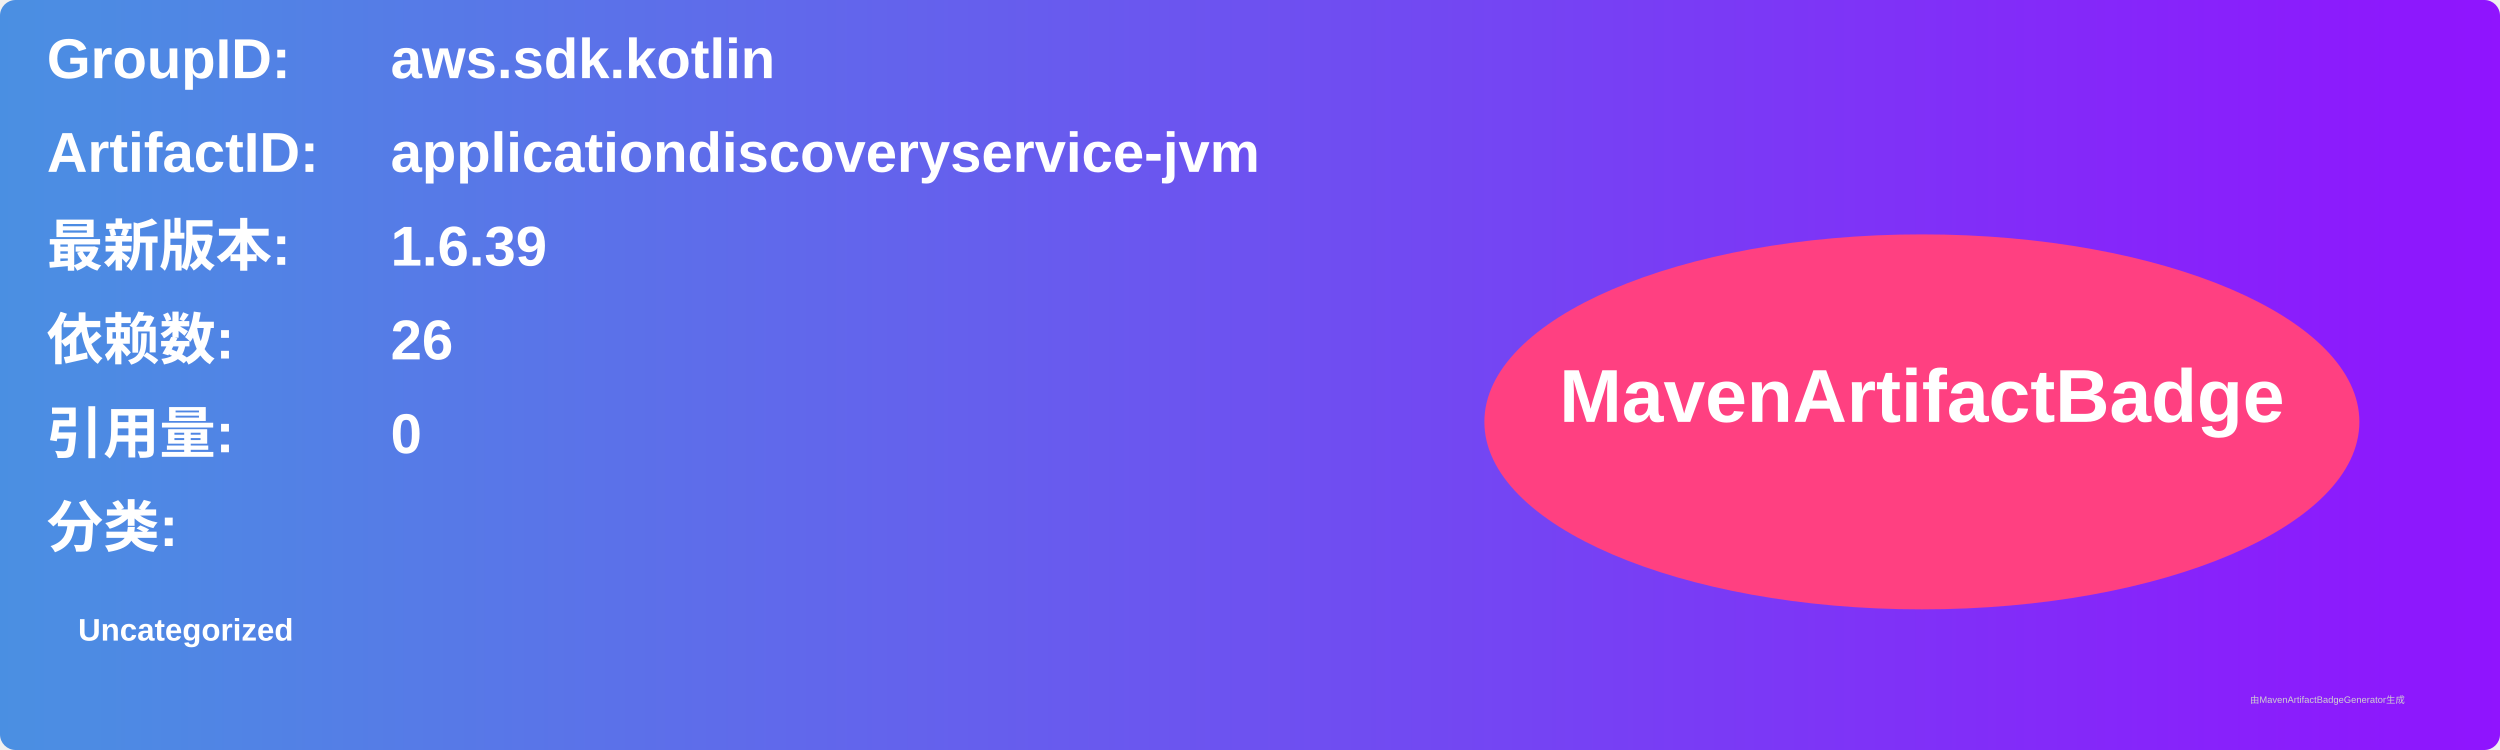
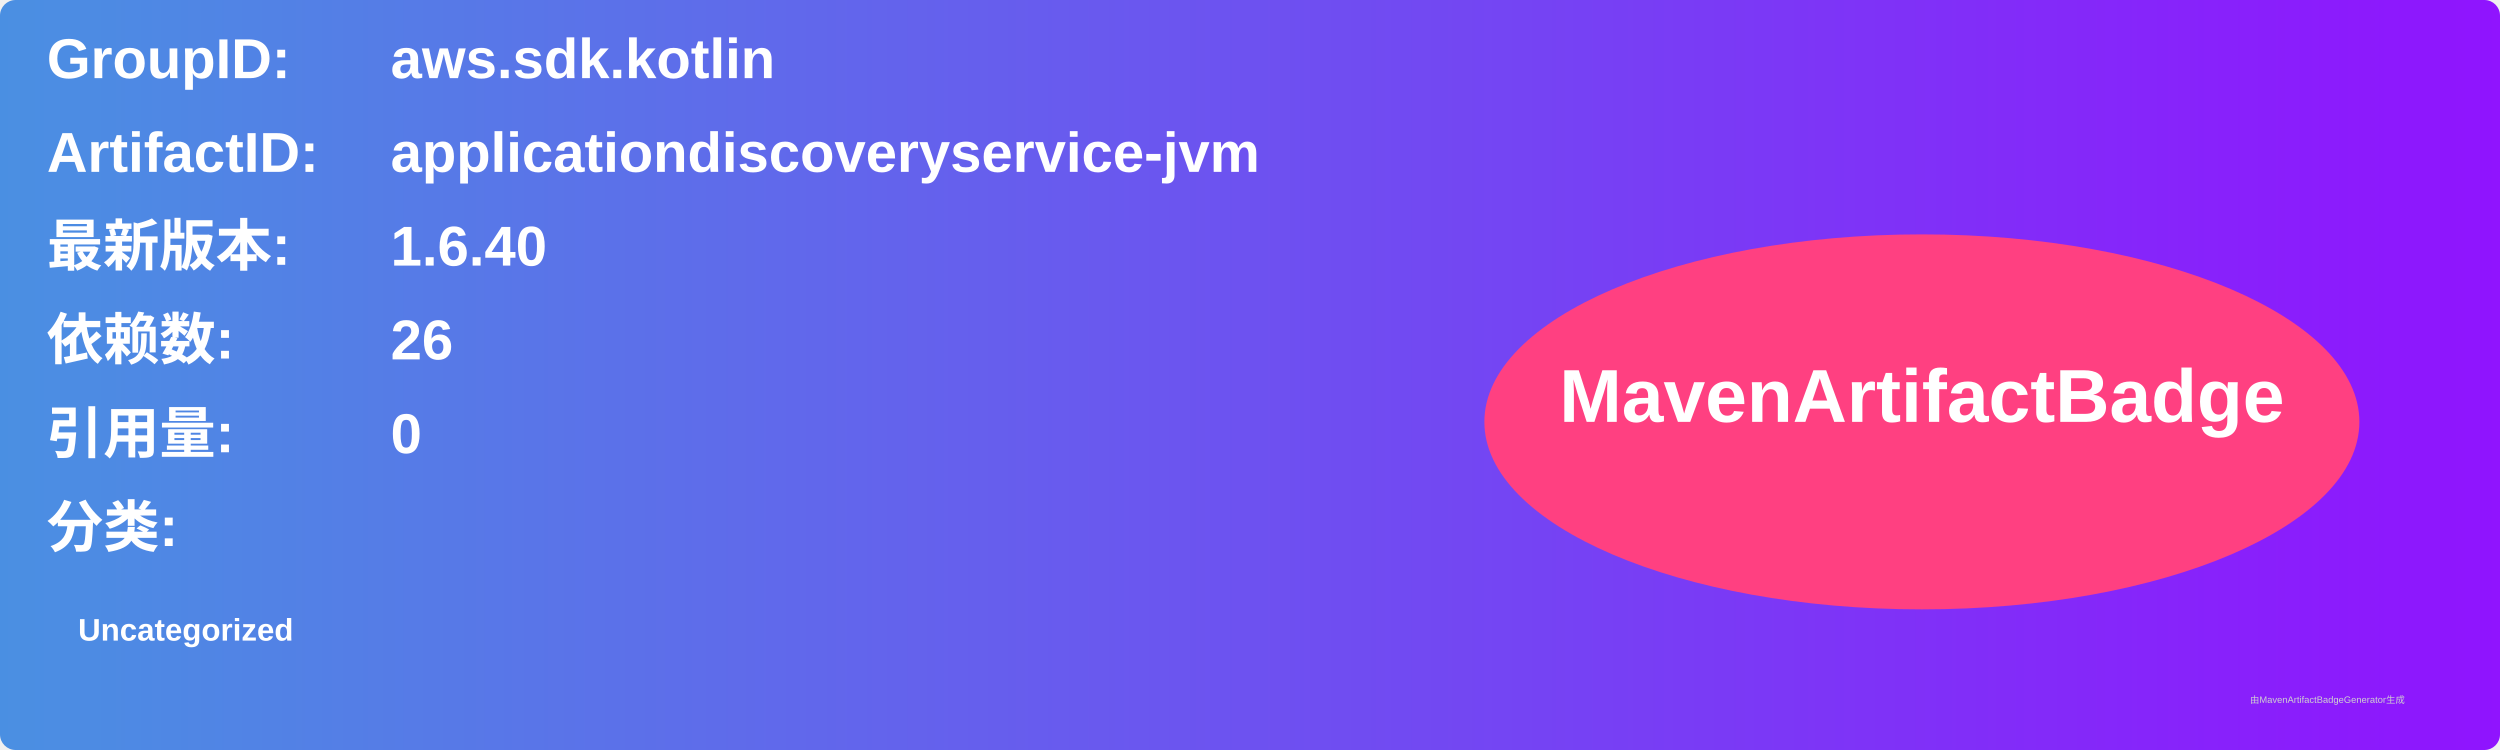
<svg xmlns="http://www.w3.org/2000/svg" width="800" height="240" viewBox="0 0 800 240">
  <linearGradient id="grad" x1="0%" y1="0%" x2="100%" y2="0%">
    <stop offset="0%" stop-color="#4a90e2" />
    <stop offset="100%" stop-color="#9013fe" />
  </linearGradient>
  <rect width="100%" height="100%" rx="5" ry="5" fill="url(#grad)" />
  <g transform="translate(15, 15)">
    <text x="0" y="10" font-family="Arial" font-size="18" fill="white" font-weight="bold" width="260">GroupID:</text>
    <text x="110" y="10" font-family="Arial" font-size="18" fill="white" font-weight="bold" width="460">aws.sdk.kotlin</text>
    <text x="0" y="40" font-family="Arial" font-size="18" fill="white" font-weight="bold" width="260">ArtifactID:</text>
    <text x="110" y="40" font-family="Arial" font-size="18" fill="white" font-weight="bold" width="460">applicationdiscoveryservice-jvm</text>
    <text x="0" y="70" font-family="Arial" font-size="18" fill="white" font-weight="bold">最新版本:</text>
    <text x="110" y="70" font-family="Arial" font-size="18" fill="white" font-weight="bold">
-       <tspan font-weight="bold">1.6.39</tspan>
+       <tspan font-weight="bold">1.6.40</tspan>
    </text>
    <text x="0" y="100" font-family="Arial" font-size="18" fill="white" font-weight="bold">依赖数: </text>
    <text x="110" y="100" font-family="Arial" font-size="18" fill="white">
      <tspan font-weight="bold">26</tspan>
    </text>
    <text x="0" y="130" font-family="Arial" font-size="18" fill="white" font-weight="bold">引用量: </text>
    <text x="110" y="130" font-family="Arial" font-size="18" fill="white">
      <tspan font-weight="bold">0</tspan>
    </text>
    <text x="0" y="160" font-family="Arial" font-size="18" fill="white" font-weight="bold">分类:</text>
    <text x="10" y="190" font-family="Arial" font-size="10" fill="white">
      <tspan font-weight="bold">Uncategorized</tspan>
    </text>
    <ellipse cx="600" cy="120" rx="140" ry="60" fill="#ff4081" />
    <text x="600" y="120" text-anchor="middle" font-family="Arial" font-size="24" fill="white" font-weight="bold">MavenArtifactBadge</text>
  </g>
  <text x="720" y="225" font-family="Arial" font-size="3" fill="#d0d0d0">由MavenArtifactBadgeGenerator生成</text>
</svg>
